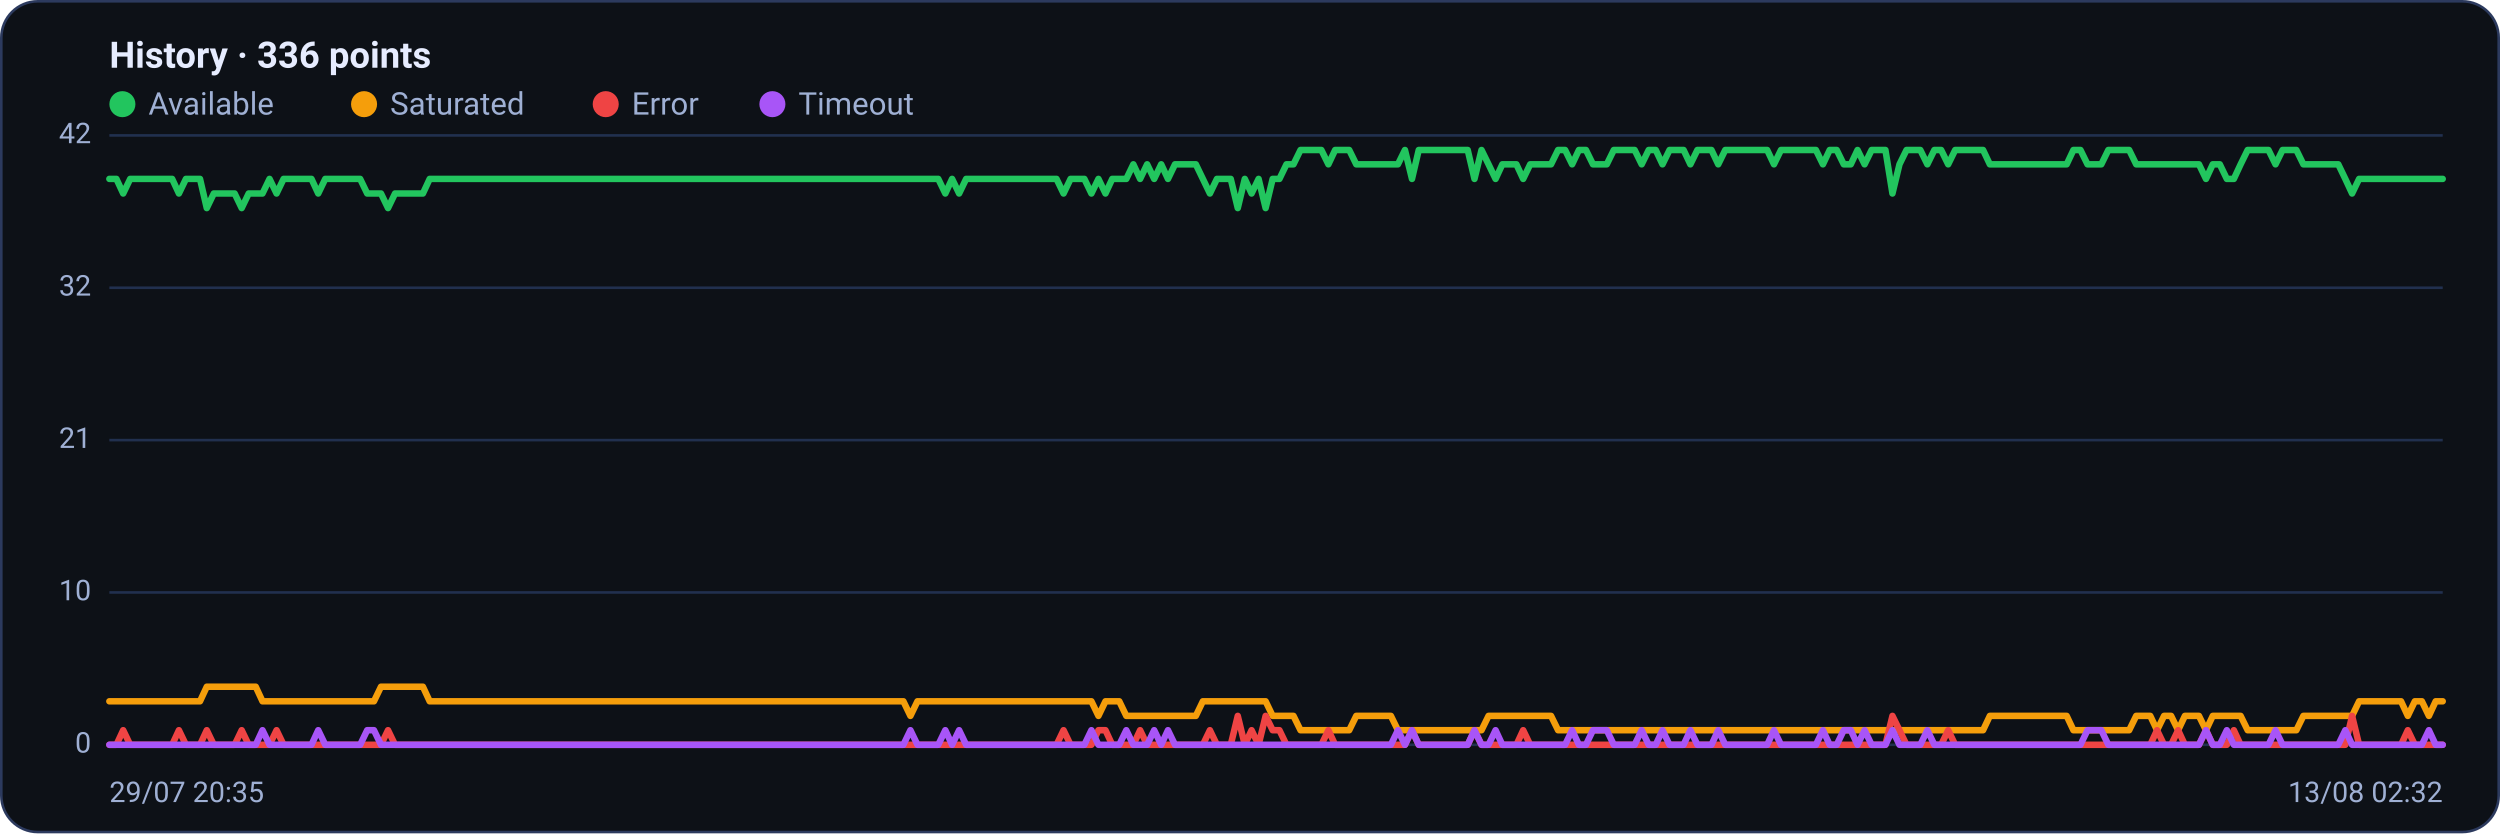
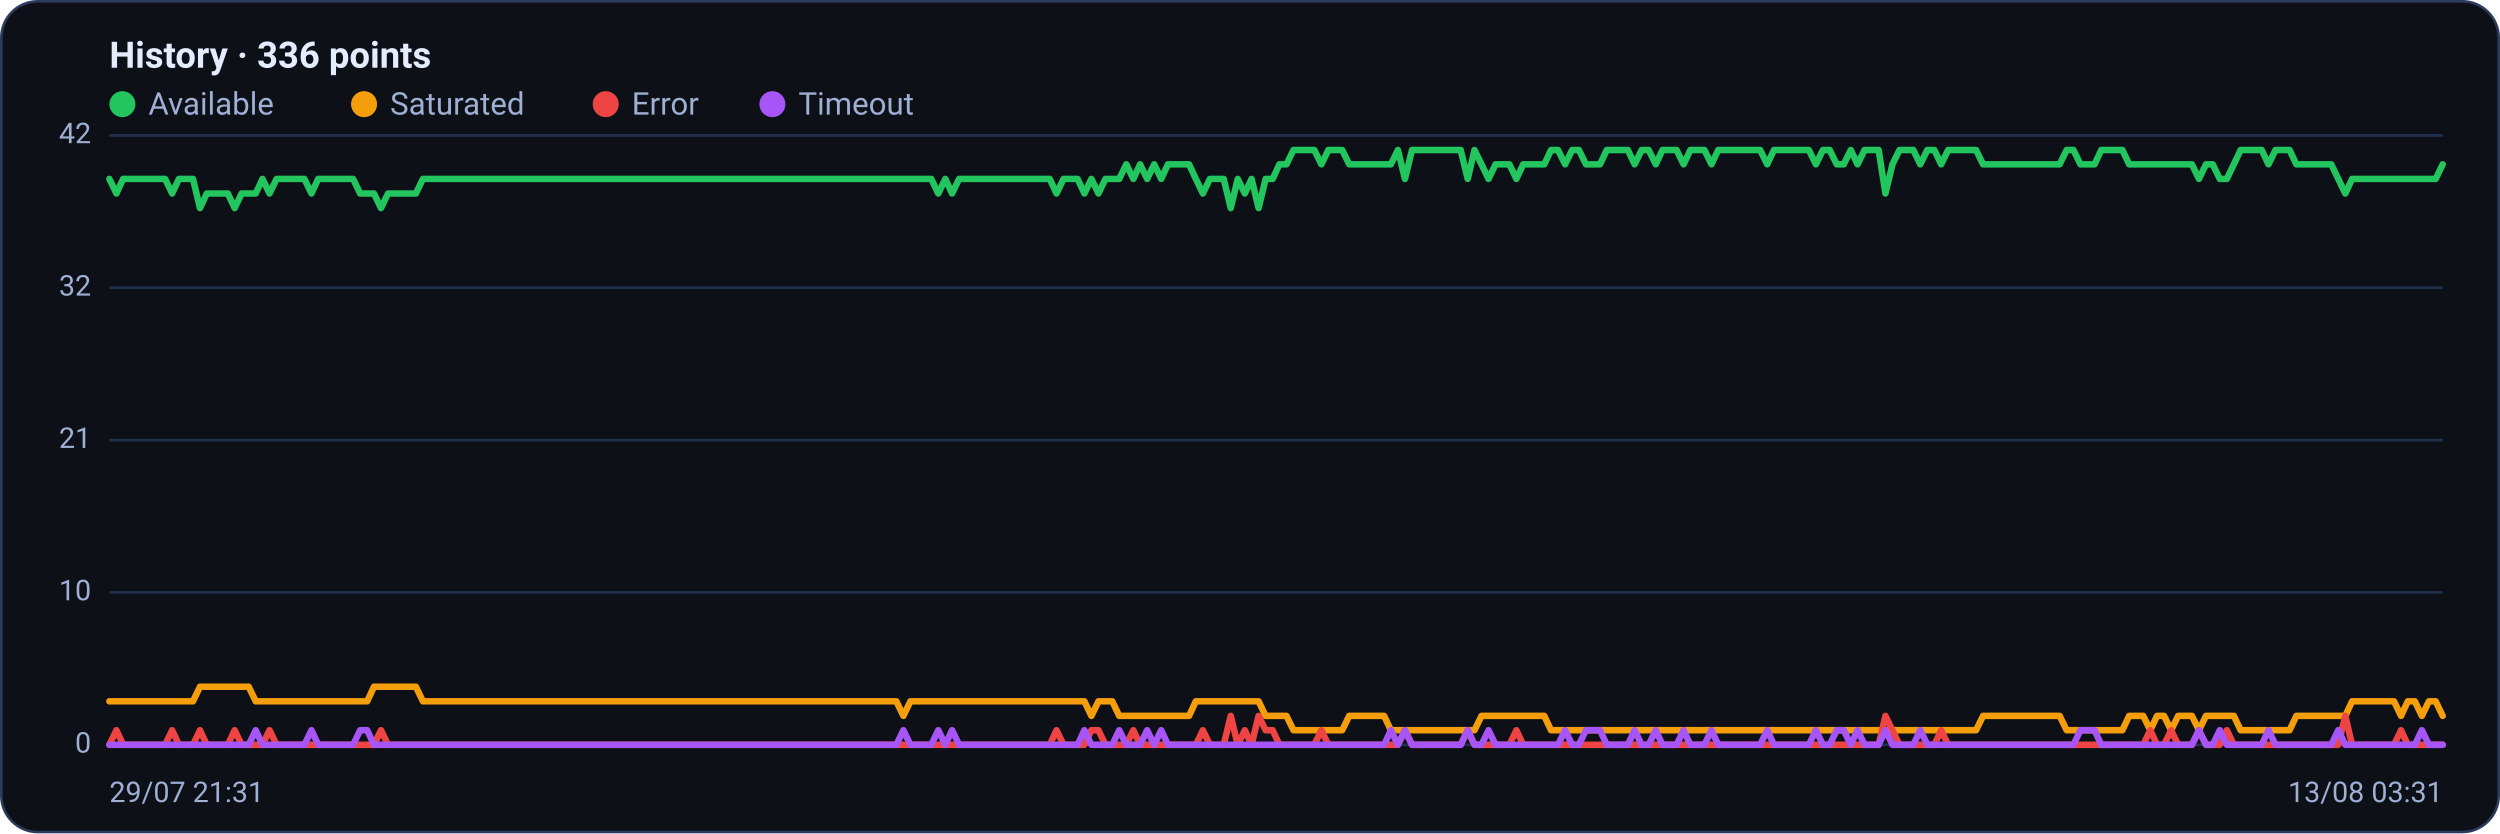
<svg xmlns="http://www.w3.org/2000/svg" viewBox="0 0 960 320" width="960" height="320" font-family="Segoe UI, system-ui, -apple-system, Roboto, Helvetica, Arial, sans-serif" role="img" aria-label="Availability history per region">
  <rect x="0.5" y="0.5" width="959" height="319" rx="14" fill="#0d1117" stroke="#2c3a5e" />
  <text x="42" y="26" font-size="14" font-weight="600" fill="#e6ecff">History · 336 points</text>
  <circle cx="47" cy="40" r="5" fill="#22c55e" />
  <text x="57" y="44" font-size="12" fill="#9fb0d4">Available</text>
  <circle cx="139.8" cy="40" r="5" fill="#f59e0b" />
  <text x="149.8" y="44" font-size="12" fill="#9fb0d4">Saturated</text>
  <circle cx="232.6" cy="40" r="5" fill="#ef4444" />
  <text x="242.6" y="44" font-size="12" fill="#9fb0d4">Error</text>
  <circle cx="296.6" cy="40" r="5" fill="#a855f7" />
  <text x="306.6" y="44" font-size="12" fill="#9fb0d4">Timeout</text>
  <line x1="42" y1="286.0" x2="938" y2="286.0" stroke="#21304f" stroke-width="1" />
  <text x="35" y="289.0" text-anchor="end" font-size="11" fill="#9fb0d4">0</text>
  <line x1="42" y1="227.5" x2="938" y2="227.5" stroke="#21304f" stroke-width="1" />
  <text x="35" y="230.5" text-anchor="end" font-size="11" fill="#9fb0d4">10</text>
  <line x1="42" y1="169.0" x2="938" y2="169.0" stroke="#21304f" stroke-width="1" />
  <text x="35" y="172.0" text-anchor="end" font-size="11" fill="#9fb0d4">21</text>
  <line x1="42" y1="110.5" x2="938" y2="110.5" stroke="#21304f" stroke-width="1" />
  <text x="35" y="113.5" text-anchor="end" font-size="11" fill="#9fb0d4">32</text>
  <line x1="42" y1="52.0" x2="938" y2="52.0" stroke="#21304f" stroke-width="1" />
  <text x="35" y="55.0" text-anchor="end" font-size="11" fill="#9fb0d4">42</text>
-   <polyline fill="none" stroke="#22c55e" stroke-width="2.5" stroke-linejoin="round" stroke-linecap="round" points="42.0,68.7 44.7,68.7 47.3,74.3 50.0,68.7 52.7,68.7 55.4,68.7 58.0,68.7 60.7,68.7 63.4,68.7 66.1,68.7 68.7,74.3 71.4,68.7 74.1,68.7 76.8,68.7 79.4,79.9 82.1,74.3 84.8,74.3 87.5,74.3 90.1,74.3 92.8,79.9 95.5,74.3 98.2,74.3 100.8,74.3 103.5,68.7 106.2,74.3 108.9,68.7 111.5,68.7 114.2,68.7 116.9,68.7 119.6,68.7 122.2,74.3 124.9,68.7 127.6,68.7 130.3,68.7 132.9,68.7 135.6,68.7 138.3,68.7 141.0,74.3 143.6,74.3 146.3,74.3 149.0,79.9 151.7,74.3 154.3,74.3 157.0,74.3 159.7,74.3 162.4,74.3 165.0,68.7 167.7,68.7 170.4,68.7 173.1,68.7 175.7,68.7 178.4,68.7 181.1,68.7 183.8,68.7 186.4,68.7 189.1,68.7 191.8,68.7 194.5,68.7 197.1,68.7 199.8,68.7 202.5,68.7 205.2,68.7 207.8,68.7 210.5,68.7 213.2,68.7 215.9,68.7 218.5,68.7 221.2,68.7 223.9,68.7 226.5,68.7 229.2,68.7 231.9,68.7 234.6,68.7 237.2,68.7 239.9,68.7 242.6,68.7 245.3,68.7 247.9,68.7 250.6,68.7 253.3,68.7 256.0,68.7 258.6,68.7 261.3,68.7 264.0,68.7 266.7,68.7 269.3,68.7 272.0,68.7 274.7,68.7 277.4,68.7 280.0,68.7 282.7,68.7 285.4,68.7 288.1,68.7 290.7,68.7 293.4,68.7 296.1,68.7 298.8,68.7 301.4,68.7 304.1,68.7 306.8,68.7 309.5,68.7 312.1,68.7 314.8,68.7 317.5,68.7 320.2,68.7 322.8,68.7 325.5,68.7 328.2,68.7 330.9,68.7 333.5,68.7 336.2,68.7 338.9,68.7 341.6,68.7 344.2,68.7 346.9,68.7 349.6,68.7 352.3,68.7 354.9,68.7 357.6,68.7 360.3,68.7 363.0,74.3 365.6,68.7 368.3,74.3 371.0,68.7 373.7,68.7 376.3,68.7 379.0,68.7 381.7,68.7 384.4,68.7 387.0,68.7 389.7,68.7 392.4,68.7 395.1,68.7 397.7,68.7 400.4,68.7 403.1,68.7 405.7,68.7 408.4,74.3 411.1,68.7 413.8,68.7 416.4,68.7 419.1,74.3 421.8,68.7 424.5,74.3 427.1,68.7 429.8,68.7 432.5,68.7 435.2,63.1 437.8,68.7 440.5,63.1 443.2,68.7 445.9,63.1 448.5,68.7 451.2,63.1 453.9,63.1 456.6,63.1 459.2,63.1 461.9,68.7 464.6,74.3 467.3,68.7 469.9,68.7 472.6,68.7 475.3,79.9 478.0,68.7 480.6,74.3 483.3,68.7 486.0,79.9 488.7,68.7 491.3,68.7 494.0,63.1 496.7,63.1 499.4,57.6 502.0,57.6 504.7,57.6 507.4,57.6 510.1,63.1 512.7,57.6 515.4,57.6 518.1,57.6 520.8,63.1 523.4,63.1 526.1,63.1 528.8,63.1 531.5,63.1 534.1,63.1 536.8,63.1 539.5,57.6 542.2,68.7 544.8,57.6 547.5,57.6 550.2,57.6 552.9,57.6 555.5,57.6 558.2,57.6 560.9,57.6 563.6,57.6 566.2,68.7 568.9,57.6 571.6,63.1 574.3,68.7 576.9,63.1 579.6,63.1 582.3,63.1 584.9,68.7 587.6,63.1 590.3,63.1 593.0,63.1 595.6,63.1 598.3,57.6 601.0,57.6 603.7,63.1 606.3,57.6 609.0,57.6 611.7,63.1 614.4,63.1 617.0,63.1 619.7,57.6 622.4,57.6 625.1,57.6 627.7,57.6 630.4,63.1 633.1,57.6 635.8,57.6 638.4,63.1 641.1,57.6 643.8,57.6 646.5,57.6 649.1,63.1 651.8,57.6 654.5,57.6 657.2,57.6 659.8,63.1 662.5,57.6 665.2,57.6 667.9,57.6 670.5,57.6 673.2,57.6 675.9,57.6 678.6,57.6 681.2,63.1 683.9,57.6 686.6,57.6 689.3,57.6 691.9,57.6 694.6,57.6 697.3,57.6 700.0,63.1 702.6,57.6 705.3,57.6 708.0,63.1 710.7,63.1 713.3,57.6 716.0,63.1 718.7,57.6 721.4,57.6 724.0,57.6 726.7,74.3 729.4,63.1 732.1,57.6 734.7,57.6 737.4,57.6 740.1,63.1 742.8,57.6 745.4,57.6 748.1,63.1 750.8,57.6 753.5,57.6 756.1,57.6 758.8,57.6 761.5,57.6 764.1,63.1 766.8,63.1 769.5,63.1 772.2,63.1 774.8,63.1 777.5,63.1 780.2,63.1 782.9,63.1 785.5,63.1 788.2,63.1 790.9,63.1 793.6,63.1 796.2,57.6 798.9,57.6 801.6,63.1 804.3,63.1 806.9,63.1 809.6,57.6 812.3,57.6 815.0,57.6 817.6,57.6 820.3,63.1 823.0,63.1 825.7,63.1 828.3,63.1 831.0,63.1 833.7,63.1 836.4,63.1 839.0,63.1 841.7,63.1 844.4,63.1 847.1,68.7 849.7,63.1 852.4,63.1 855.1,68.7 857.8,68.7 860.4,63.1 863.1,57.6 865.8,57.6 868.5,57.6 871.1,57.6 873.8,63.1 876.5,57.6 879.2,57.6 881.8,57.6 884.5,63.1 887.2,63.1 889.9,63.1 892.5,63.1 895.2,63.1 897.9,63.1 900.6,68.7 903.2,74.3 905.9,68.7 908.6,68.7 911.3,68.7 913.9,68.7 916.6,68.7 919.3,68.7 922.0,68.7 924.6,68.7 927.3,68.7 930.0,68.7 932.7,68.7 935.3,68.7 938.0,68.7" />
-   <polyline fill="none" stroke="#f59e0b" stroke-width="2.5" stroke-linejoin="round" stroke-linecap="round" points="42.0,269.3 44.7,269.3 47.3,269.3 50.0,269.3 52.7,269.3 55.4,269.3 58.0,269.3 60.7,269.3 63.4,269.3 66.1,269.3 68.7,269.3 71.4,269.3 74.1,269.3 76.8,269.3 79.4,263.7 82.1,263.7 84.8,263.7 87.5,263.7 90.1,263.7 92.8,263.7 95.5,263.7 98.2,263.7 100.8,269.3 103.5,269.3 106.2,269.3 108.9,269.3 111.5,269.3 114.2,269.3 116.9,269.3 119.6,269.3 122.2,269.3 124.9,269.3 127.6,269.3 130.3,269.3 132.9,269.3 135.6,269.3 138.3,269.3 141.0,269.3 143.6,269.3 146.3,263.7 149.0,263.7 151.7,263.7 154.3,263.7 157.0,263.7 159.7,263.7 162.4,263.7 165.0,269.3 167.7,269.3 170.4,269.3 173.1,269.3 175.7,269.3 178.4,269.3 181.1,269.3 183.8,269.3 186.4,269.3 189.1,269.3 191.8,269.3 194.5,269.3 197.1,269.3 199.8,269.3 202.5,269.3 205.2,269.3 207.8,269.3 210.5,269.3 213.2,269.3 215.9,269.3 218.5,269.3 221.2,269.3 223.9,269.3 226.5,269.3 229.2,269.3 231.9,269.3 234.6,269.3 237.2,269.3 239.9,269.3 242.6,269.3 245.3,269.3 247.9,269.3 250.6,269.3 253.3,269.3 256.0,269.3 258.6,269.3 261.3,269.3 264.0,269.3 266.7,269.3 269.3,269.3 272.0,269.3 274.7,269.3 277.4,269.3 280.0,269.3 282.7,269.3 285.4,269.3 288.1,269.3 290.7,269.3 293.4,269.3 296.1,269.3 298.8,269.3 301.4,269.3 304.1,269.3 306.8,269.3 309.5,269.3 312.1,269.3 314.8,269.3 317.5,269.3 320.2,269.3 322.8,269.3 325.5,269.3 328.2,269.3 330.9,269.3 333.5,269.3 336.2,269.3 338.9,269.3 341.6,269.3 344.2,269.3 346.9,269.3 349.6,274.9 352.3,269.3 354.9,269.3 357.6,269.3 360.3,269.3 363.0,269.3 365.6,269.3 368.3,269.3 371.0,269.3 373.7,269.3 376.3,269.3 379.0,269.3 381.7,269.3 384.4,269.3 387.0,269.3 389.7,269.3 392.4,269.3 395.1,269.3 397.7,269.3 400.4,269.3 403.1,269.3 405.7,269.3 408.4,269.3 411.1,269.3 413.8,269.3 416.4,269.3 419.1,269.3 421.8,274.9 424.5,269.3 427.1,269.3 429.8,269.3 432.5,274.9 435.2,274.9 437.8,274.9 440.5,274.9 443.2,274.9 445.9,274.9 448.5,274.9 451.2,274.9 453.9,274.9 456.6,274.9 459.2,274.9 461.9,269.3 464.6,269.3 467.3,269.3 469.9,269.3 472.6,269.3 475.3,269.3 478.0,269.3 480.6,269.3 483.3,269.3 486.0,269.3 488.7,274.9 491.3,274.9 494.0,274.9 496.7,274.9 499.4,280.4 502.0,280.4 504.7,280.4 507.4,280.4 510.1,280.4 512.7,280.4 515.4,280.4 518.1,280.4 520.8,274.9 523.4,274.9 526.1,274.9 528.8,274.9 531.5,274.9 534.1,274.9 536.8,280.4 539.5,280.4 542.2,280.4 544.8,280.4 547.5,280.4 550.2,280.4 552.9,280.4 555.5,280.4 558.2,280.4 560.9,280.4 563.6,280.4 566.2,280.4 568.9,280.4 571.6,274.9 574.3,274.9 576.9,274.9 579.6,274.9 582.3,274.9 584.9,274.9 587.6,274.9 590.3,274.9 593.0,274.9 595.6,274.9 598.3,280.4 601.0,280.4 603.7,280.4 606.3,280.4 609.0,280.4 611.7,280.4 614.4,280.4 617.0,280.4 619.7,280.4 622.4,280.4 625.1,280.4 627.7,280.4 630.4,280.4 633.1,280.4 635.8,280.4 638.4,280.4 641.1,280.4 643.8,280.4 646.5,280.4 649.1,280.4 651.8,280.4 654.5,280.4 657.2,280.4 659.8,280.4 662.5,280.4 665.2,280.4 667.9,280.4 670.5,280.4 673.2,280.4 675.9,280.4 678.6,280.4 681.2,280.4 683.9,280.4 686.6,280.4 689.3,280.4 691.9,280.4 694.6,280.4 697.3,280.4 700.0,280.4 702.6,280.4 705.3,280.4 708.0,280.4 710.7,280.4 713.3,280.4 716.0,280.4 718.7,280.4 721.4,280.4 724.0,280.4 726.7,280.4 729.4,280.4 732.1,280.4 734.7,280.4 737.4,280.4 740.1,280.4 742.8,280.4 745.4,280.4 748.1,280.4 750.8,280.4 753.5,280.4 756.1,280.4 758.8,280.4 761.5,280.4 764.1,274.9 766.8,274.9 769.5,274.9 772.2,274.9 774.8,274.9 777.5,274.9 780.2,274.9 782.9,274.9 785.5,274.9 788.2,274.9 790.9,274.9 793.6,274.9 796.2,280.4 798.9,280.4 801.6,280.4 804.3,280.4 806.9,280.4 809.6,280.4 812.3,280.4 815.0,280.4 817.6,280.4 820.3,274.9 823.0,274.9 825.7,274.9 828.3,280.4 831.0,274.9 833.7,274.9 836.4,280.4 839.0,274.9 841.7,274.9 844.4,274.9 847.1,280.4 849.7,274.9 852.4,274.9 855.1,274.9 857.8,274.9 860.4,274.9 863.1,280.4 865.8,280.4 868.5,280.4 871.1,280.4 873.8,280.4 876.5,280.4 879.2,280.4 881.8,280.4 884.5,274.9 887.2,274.9 889.9,274.9 892.5,274.9 895.2,274.9 897.9,274.9 900.6,274.9 903.2,274.9 905.9,269.3 908.6,269.3 911.3,269.3 913.9,269.3 916.6,269.3 919.3,269.3 922.0,269.3 924.6,274.9 927.3,269.3 930.0,269.3 932.7,274.9 935.3,269.3 938.0,269.3" />
-   <polyline fill="none" stroke="#ef4444" stroke-width="2.5" stroke-linejoin="round" stroke-linecap="round" points="42.0,286.0 44.7,286.0 47.3,280.4 50.0,286.0 52.7,286.0 55.4,286.0 58.0,286.0 60.7,286.0 63.4,286.0 66.1,286.0 68.7,280.4 71.4,286.0 74.1,286.0 76.8,286.0 79.4,280.4 82.1,286.0 84.8,286.0 87.5,286.0 90.1,286.0 92.8,280.4 95.5,286.0 98.2,286.0 100.8,286.0 103.5,286.0 106.2,280.4 108.9,286.0 111.5,286.0 114.2,286.0 116.9,286.0 119.6,286.0 122.2,286.0 124.9,286.0 127.6,286.0 130.3,286.0 132.9,286.0 135.6,286.0 138.3,286.0 141.0,286.0 143.6,286.0 146.3,286.0 149.0,280.4 151.7,286.0 154.3,286.0 157.0,286.0 159.7,286.0 162.4,286.0 165.0,286.0 167.7,286.0 170.4,286.0 173.1,286.0 175.7,286.0 178.4,286.0 181.1,286.0 183.8,286.0 186.4,286.0 189.1,286.0 191.8,286.0 194.5,286.0 197.1,286.0 199.8,286.0 202.5,286.0 205.2,286.0 207.8,286.0 210.5,286.0 213.2,286.0 215.9,286.0 218.5,286.0 221.2,286.0 223.9,286.0 226.5,286.0 229.2,286.0 231.9,286.0 234.6,286.0 237.2,286.0 239.9,286.0 242.6,286.0 245.3,286.0 247.9,286.0 250.6,286.0 253.3,286.0 256.0,286.0 258.6,286.0 261.3,286.0 264.0,286.0 266.7,286.0 269.3,286.0 272.0,286.0 274.7,286.0 277.4,286.0 280.0,286.0 282.7,286.0 285.4,286.0 288.1,286.0 290.7,286.0 293.4,286.0 296.1,286.0 298.8,286.0 301.4,286.0 304.1,286.0 306.8,286.0 309.5,286.0 312.1,286.0 314.8,286.0 317.5,286.0 320.2,286.0 322.8,286.0 325.5,286.0 328.2,286.0 330.9,286.0 333.5,286.0 336.2,286.0 338.9,286.0 341.6,286.0 344.2,286.0 346.9,286.0 349.6,286.0 352.3,286.0 354.9,286.0 357.6,286.0 360.3,286.0 363.0,286.0 365.6,286.0 368.3,286.0 371.0,286.0 373.7,286.0 376.3,286.0 379.0,286.0 381.7,286.0 384.4,286.0 387.0,286.0 389.7,286.0 392.4,286.0 395.1,286.0 397.7,286.0 400.4,286.0 403.1,286.0 405.7,286.0 408.4,280.4 411.1,286.0 413.8,286.0 416.4,286.0 419.1,286.0 421.8,280.4 424.5,280.4 427.1,286.0 429.8,286.0 432.5,286.0 435.2,286.0 437.8,280.4 440.5,286.0 443.2,286.0 445.9,286.0 448.5,286.0 451.2,286.0 453.9,286.0 456.6,286.0 459.2,286.0 461.9,286.0 464.6,280.4 467.3,286.0 469.9,286.0 472.6,286.0 475.3,274.9 478.0,286.0 480.6,280.4 483.3,286.0 486.0,274.9 488.7,280.4 491.3,280.4 494.0,286.0 496.7,286.0 499.4,286.0 502.0,286.0 504.7,286.0 507.4,286.0 510.1,280.4 512.7,286.0 515.4,286.0 518.1,286.0 520.8,286.0 523.4,286.0 526.1,286.0 528.8,286.0 531.5,286.0 534.1,286.0 536.8,286.0 539.5,286.0 542.2,280.4 544.8,286.0 547.5,286.0 550.2,286.0 552.9,286.0 555.5,286.0 558.2,286.0 560.9,286.0 563.6,286.0 566.2,280.4 568.9,286.0 571.6,286.0 574.3,286.0 576.9,286.0 579.6,286.0 582.3,286.0 584.9,280.4 587.6,286.0 590.3,286.0 593.0,286.0 595.6,286.0 598.3,286.0 601.0,286.0 603.7,286.0 606.3,286.0 609.0,286.0 611.7,286.0 614.4,286.0 617.0,286.0 619.7,286.0 622.4,286.0 625.1,286.0 627.7,286.0 630.4,286.0 633.1,286.0 635.8,286.0 638.4,286.0 641.1,286.0 643.8,286.0 646.5,286.0 649.1,286.0 651.8,286.0 654.5,286.0 657.2,286.0 659.8,286.0 662.5,286.0 665.2,286.0 667.9,286.0 670.5,286.0 673.2,286.0 675.9,286.0 678.6,286.0 681.2,286.0 683.9,286.0 686.6,286.0 689.3,286.0 691.9,286.0 694.6,286.0 697.3,286.0 700.0,286.0 702.6,286.0 705.3,286.0 708.0,286.0 710.7,286.0 713.3,286.0 716.0,286.0 718.7,286.0 721.4,286.0 724.0,286.0 726.7,274.9 729.4,280.4 732.1,286.0 734.7,286.0 737.4,286.0 740.1,286.0 742.8,286.0 745.4,286.0 748.1,280.4 750.8,286.0 753.5,286.0 756.1,286.0 758.8,286.0 761.5,286.0 764.1,286.0 766.8,286.0 769.5,286.0 772.2,286.0 774.8,286.0 777.5,286.0 780.2,286.0 782.9,286.0 785.5,286.0 788.2,286.0 790.9,286.0 793.6,286.0 796.2,286.0 798.9,286.0 801.6,286.0 804.3,286.0 806.9,286.0 809.6,286.0 812.3,286.0 815.0,286.0 817.6,286.0 820.3,286.0 823.0,286.0 825.7,286.0 828.3,280.4 831.0,286.0 833.7,286.0 836.4,280.4 839.0,286.0 841.7,286.0 844.4,286.0 847.1,280.4 849.7,286.0 852.4,286.0 855.1,286.0 857.8,280.4 860.4,286.0 863.1,286.0 865.8,286.0 868.5,286.0 871.1,286.0 873.8,286.0 876.5,286.0 879.2,286.0 881.8,286.0 884.5,286.0 887.2,286.0 889.9,286.0 892.5,286.0 895.2,286.0 897.9,286.0 900.6,286.0 903.2,274.9 905.9,286.0 908.6,286.0 911.3,286.0 913.9,286.0 916.6,286.0 919.3,286.0 922.0,286.0 924.6,280.4 927.3,286.0 930.0,286.0 932.7,286.0 935.3,286.0 938.0,286.0" />
-   <polyline fill="none" stroke="#a855f7" stroke-width="2.5" stroke-linejoin="round" stroke-linecap="round" points="42.0,286.0 44.7,286.0 47.3,286.0 50.0,286.0 52.7,286.0 55.4,286.0 58.0,286.0 60.7,286.0 63.4,286.0 66.1,286.0 68.7,286.0 71.4,286.0 74.1,286.0 76.8,286.0 79.4,286.0 82.1,286.0 84.8,286.0 87.5,286.0 90.1,286.0 92.8,286.0 95.5,286.0 98.2,286.0 100.8,280.4 103.5,286.0 106.2,286.0 108.9,286.0 111.5,286.0 114.2,286.0 116.9,286.0 119.6,286.0 122.2,280.4 124.9,286.0 127.6,286.0 130.3,286.0 132.9,286.0 135.6,286.0 138.3,286.0 141.0,280.4 143.6,280.4 146.3,286.0 149.0,286.0 151.7,286.0 154.3,286.0 157.0,286.0 159.7,286.0 162.4,286.0 165.0,286.0 167.7,286.0 170.4,286.0 173.1,286.0 175.7,286.0 178.4,286.0 181.1,286.0 183.8,286.0 186.4,286.0 189.1,286.0 191.8,286.0 194.5,286.0 197.1,286.0 199.8,286.0 202.5,286.0 205.2,286.0 207.8,286.0 210.5,286.0 213.2,286.0 215.9,286.0 218.5,286.0 221.2,286.0 223.9,286.0 226.5,286.0 229.2,286.0 231.9,286.0 234.6,286.0 237.2,286.0 239.9,286.0 242.6,286.0 245.3,286.0 247.9,286.0 250.6,286.0 253.3,286.0 256.0,286.0 258.6,286.0 261.3,286.0 264.0,286.0 266.7,286.0 269.3,286.0 272.0,286.0 274.7,286.0 277.4,286.0 280.0,286.0 282.7,286.0 285.4,286.0 288.1,286.0 290.7,286.0 293.4,286.0 296.1,286.0 298.8,286.0 301.4,286.0 304.1,286.0 306.8,286.0 309.5,286.0 312.1,286.0 314.8,286.0 317.5,286.0 320.2,286.0 322.8,286.0 325.5,286.0 328.2,286.0 330.9,286.0 333.5,286.0 336.2,286.0 338.9,286.0 341.6,286.0 344.2,286.0 346.9,286.0 349.6,280.4 352.3,286.0 354.9,286.0 357.6,286.0 360.3,286.0 363.0,280.4 365.6,286.0 368.3,280.4 371.0,286.0 373.7,286.0 376.3,286.0 379.0,286.0 381.7,286.0 384.4,286.0 387.0,286.0 389.7,286.0 392.4,286.0 395.1,286.0 397.7,286.0 400.4,286.0 403.1,286.0 405.7,286.0 408.4,286.0 411.1,286.0 413.8,286.0 416.4,286.0 419.1,280.4 421.8,286.0 424.5,286.0 427.1,286.0 429.8,286.0 432.5,280.4 435.2,286.0 437.8,286.0 440.5,286.0 443.2,280.4 445.9,286.0 448.5,280.4 451.2,286.0 453.9,286.0 456.6,286.0 459.2,286.0 461.9,286.0 464.6,286.0 467.3,286.0 469.9,286.0 472.6,286.0 475.3,286.0 478.0,286.0 480.6,286.0 483.3,286.0 486.0,286.0 488.7,286.0 491.3,286.0 494.0,286.0 496.7,286.0 499.4,286.0 502.0,286.0 504.7,286.0 507.4,286.0 510.1,286.0 512.7,286.0 515.4,286.0 518.1,286.0 520.8,286.0 523.4,286.0 526.1,286.0 528.8,286.0 531.5,286.0 534.1,286.0 536.8,280.4 539.5,286.0 542.2,280.4 544.8,286.0 547.5,286.0 550.2,286.0 552.9,286.0 555.5,286.0 558.2,286.0 560.9,286.0 563.6,286.0 566.2,280.4 568.9,286.0 571.6,286.0 574.3,280.4 576.9,286.0 579.6,286.0 582.3,286.0 584.9,286.0 587.6,286.0 590.3,286.0 593.0,286.0 595.6,286.0 598.3,286.0 601.0,286.0 603.7,280.4 606.3,286.0 609.0,286.0 611.7,280.4 614.4,280.4 617.0,280.4 619.7,286.0 622.4,286.0 625.1,286.0 627.7,286.0 630.4,280.4 633.1,286.0 635.8,286.0 638.4,280.4 641.1,286.0 643.8,286.0 646.5,286.0 649.1,280.4 651.8,286.0 654.5,286.0 657.2,286.0 659.8,280.4 662.5,286.0 665.2,286.0 667.9,286.0 670.5,286.0 673.2,286.0 675.9,286.0 678.6,286.0 681.2,280.4 683.9,286.0 686.6,286.0 689.3,286.0 691.9,286.0 694.6,286.0 697.3,286.0 700.0,280.4 702.6,286.0 705.3,286.0 708.0,280.4 710.7,280.4 713.3,286.0 716.0,280.4 718.7,286.0 721.4,286.0 724.0,286.0 726.7,280.4 729.4,286.0 732.1,286.0 734.7,286.0 737.4,286.0 740.1,280.4 742.8,286.0 745.4,286.0 748.1,286.0 750.8,286.0 753.5,286.0 756.1,286.0 758.8,286.0 761.5,286.0 764.1,286.0 766.8,286.0 769.5,286.0 772.2,286.0 774.8,286.0 777.5,286.0 780.2,286.0 782.9,286.0 785.5,286.0 788.2,286.0 790.9,286.0 793.6,286.0 796.2,286.0 798.9,286.0 801.6,280.4 804.3,280.4 806.9,280.4 809.6,286.0 812.3,286.0 815.0,286.0 817.6,286.0 820.3,286.0 823.0,286.0 825.7,286.0 828.3,286.0 831.0,286.0 833.7,286.0 836.4,286.0 839.0,286.0 841.7,286.0 844.4,286.0 847.1,280.4 849.7,286.0 852.4,286.0 855.1,280.4 857.8,286.0 860.4,286.0 863.1,286.0 865.8,286.0 868.5,286.0 871.1,286.0 873.8,280.4 876.5,286.0 879.2,286.0 881.8,286.0 884.5,286.0 887.2,286.0 889.9,286.0 892.5,286.0 895.2,286.0 897.9,286.0 900.6,280.4 903.2,286.0 905.9,286.0 908.6,286.0 911.3,286.0 913.9,286.0 916.6,286.0 919.3,286.0 922.0,286.0 924.6,286.0 927.3,286.0 930.0,286.0 932.7,280.4 935.3,286.0 938.0,286.0" />
-   <text x="42" y="308" font-size="11" fill="#9fb0d4">29/07 20:35</text>
-   <text x="938" y="308" text-anchor="end" font-size="11" fill="#9fb0d4">13/08 02:32</text>
+   <polyline fill="none" stroke="#22c55e" stroke-width="2.5" stroke-linejoin="round" stroke-linecap="round" points="42.0,68.7 44.7,74.3 47.3,68.7 50.0,68.7 52.7,68.7 55.4,68.7 58.0,68.7 60.7,68.7 63.4,68.7 66.1,74.3 68.7,68.7 71.4,68.7 74.1,68.7 76.8,79.9 79.4,74.3 82.1,74.3 84.8,74.3 87.5,74.3 90.1,79.9 92.8,74.3 95.5,74.3 98.2,74.3 100.8,68.7 103.5,74.3 106.2,68.7 108.9,68.7 111.5,68.7 114.2,68.7 116.9,68.7 119.6,74.3 122.2,68.7 124.9,68.7 127.6,68.7 130.3,68.7 132.9,68.7 135.6,68.7 138.3,74.3 141.0,74.3 143.6,74.3 146.3,79.9 149.0,74.3 151.7,74.3 154.3,74.3 157.0,74.3 159.7,74.3 162.4,68.7 165.0,68.7 167.7,68.7 170.4,68.7 173.1,68.7 175.7,68.7 178.4,68.7 181.1,68.7 183.8,68.7 186.4,68.7 189.1,68.7 191.8,68.7 194.5,68.7 197.1,68.7 199.8,68.7 202.5,68.7 205.2,68.7 207.8,68.7 210.5,68.7 213.2,68.7 215.9,68.7 218.5,68.7 221.2,68.7 223.9,68.7 226.5,68.7 229.2,68.7 231.9,68.7 234.6,68.7 237.2,68.7 239.9,68.7 242.6,68.7 245.3,68.7 247.9,68.7 250.6,68.7 253.3,68.7 256.0,68.7 258.6,68.7 261.3,68.7 264.0,68.7 266.7,68.7 269.3,68.7 272.0,68.7 274.7,68.7 277.4,68.7 280.0,68.7 282.7,68.7 285.4,68.7 288.1,68.7 290.7,68.7 293.4,68.7 296.1,68.7 298.8,68.7 301.4,68.7 304.1,68.7 306.8,68.7 309.5,68.7 312.1,68.7 314.8,68.7 317.5,68.7 320.2,68.7 322.8,68.7 325.5,68.7 328.2,68.7 330.9,68.7 333.5,68.7 336.2,68.7 338.9,68.7 341.6,68.7 344.2,68.7 346.9,68.7 349.6,68.7 352.3,68.7 354.9,68.7 357.6,68.7 360.3,74.3 363.0,68.7 365.6,74.3 368.3,68.7 371.0,68.7 373.7,68.7 376.3,68.7 379.0,68.7 381.7,68.7 384.4,68.7 387.0,68.7 389.7,68.7 392.4,68.7 395.1,68.7 397.7,68.7 400.4,68.7 403.1,68.7 405.7,74.3 408.4,68.7 411.1,68.7 413.8,68.7 416.4,74.3 419.1,68.7 421.8,74.3 424.5,68.7 427.1,68.7 429.8,68.7 432.5,63.1 435.2,68.7 437.8,63.1 440.5,68.7 443.2,63.1 445.9,68.7 448.5,63.1 451.2,63.1 453.9,63.1 456.6,63.1 459.2,68.7 461.9,74.3 464.6,68.7 467.3,68.7 469.9,68.7 472.6,79.9 475.3,68.7 478.0,74.3 480.6,68.7 483.3,79.9 486.0,68.7 488.7,68.7 491.3,63.1 494.0,63.1 496.7,57.6 499.4,57.6 502.0,57.6 504.7,57.6 507.4,63.1 510.1,57.6 512.7,57.6 515.4,57.6 518.1,63.1 520.8,63.1 523.4,63.1 526.1,63.1 528.8,63.1 531.5,63.1 534.1,63.1 536.8,57.6 539.5,68.7 542.2,57.6 544.8,57.6 547.5,57.6 550.2,57.6 552.9,57.6 555.5,57.6 558.2,57.6 560.9,57.6 563.6,68.7 566.2,57.6 568.9,63.1 571.6,68.7 574.3,63.1 576.9,63.1 579.6,63.1 582.3,68.7 584.9,63.1 587.6,63.1 590.3,63.1 593.0,63.1 595.6,57.6 598.3,57.6 601.0,63.1 603.7,57.6 606.3,57.6 609.0,63.1 611.7,63.1 614.4,63.1 617.0,57.6 619.7,57.6 622.4,57.6 625.1,57.6 627.7,63.1 630.4,57.6 633.1,57.6 635.8,63.1 638.4,57.6 641.1,57.6 643.8,57.6 646.5,63.1 649.1,57.6 651.8,57.6 654.5,57.6 657.2,63.1 659.8,57.6 662.5,57.6 665.2,57.6 667.9,57.6 670.5,57.6 673.2,57.6 675.9,57.6 678.6,63.1 681.2,57.6 683.9,57.6 686.6,57.6 689.3,57.6 691.9,57.6 694.6,57.6 697.3,63.1 700.0,57.6 702.6,57.6 705.3,63.1 708.0,63.1 710.7,57.6 713.3,63.1 716.0,57.6 718.7,57.6 721.4,57.6 724.0,74.3 726.7,63.1 729.4,57.6 732.1,57.6 734.7,57.6 737.4,63.1 740.1,57.6 742.8,57.6 745.4,63.1 748.1,57.6 750.8,57.6 753.5,57.6 756.1,57.6 758.8,57.6 761.5,63.1 764.1,63.1 766.8,63.1 769.5,63.1 772.2,63.1 774.8,63.1 777.5,63.1 780.2,63.1 782.9,63.1 785.5,63.1 788.2,63.1 790.9,63.1 793.6,57.6 796.2,57.6 798.9,63.1 801.6,63.1 804.3,63.1 806.9,57.6 809.6,57.6 812.3,57.6 815.0,57.6 817.6,63.1 820.3,63.1 823.0,63.1 825.7,63.1 828.3,63.1 831.0,63.1 833.7,63.1 836.4,63.1 839.0,63.1 841.7,63.1 844.4,68.7 847.1,63.1 849.7,63.1 852.4,68.7 855.1,68.7 857.8,63.1 860.4,57.6 863.1,57.6 865.8,57.6 868.5,57.6 871.1,63.1 873.8,57.6 876.5,57.6 879.2,57.6 881.8,63.1 884.5,63.1 887.2,63.1 889.9,63.1 892.5,63.1 895.2,63.1 897.9,68.7 900.6,74.3 903.2,68.7 905.9,68.7 908.6,68.7 911.3,68.7 913.9,68.7 916.6,68.7 919.3,68.7 922.0,68.7 924.6,68.7 927.3,68.7 930.0,68.7 932.7,68.7 935.3,68.7 938.0,63.1" />
+   <polyline fill="none" stroke="#f59e0b" stroke-width="2.5" stroke-linejoin="round" stroke-linecap="round" points="42.0,269.3 44.7,269.3 47.3,269.3 50.0,269.3 52.7,269.3 55.4,269.3 58.0,269.3 60.7,269.3 63.4,269.3 66.1,269.3 68.7,269.3 71.4,269.3 74.1,269.3 76.8,263.7 79.4,263.7 82.1,263.7 84.8,263.7 87.5,263.7 90.1,263.7 92.8,263.7 95.5,263.7 98.2,269.3 100.8,269.3 103.5,269.3 106.2,269.3 108.9,269.3 111.5,269.3 114.2,269.3 116.9,269.3 119.6,269.3 122.2,269.3 124.9,269.3 127.6,269.3 130.3,269.3 132.9,269.3 135.6,269.3 138.3,269.3 141.0,269.3 143.6,263.7 146.3,263.7 149.0,263.7 151.7,263.7 154.3,263.7 157.0,263.7 159.7,263.7 162.4,269.3 165.0,269.3 167.7,269.3 170.4,269.3 173.1,269.3 175.7,269.3 178.4,269.3 181.1,269.3 183.8,269.3 186.4,269.3 189.1,269.3 191.8,269.3 194.5,269.3 197.1,269.3 199.8,269.3 202.5,269.3 205.2,269.3 207.8,269.3 210.5,269.3 213.2,269.3 215.9,269.3 218.5,269.3 221.2,269.3 223.9,269.3 226.5,269.3 229.2,269.3 231.9,269.3 234.6,269.3 237.2,269.3 239.9,269.3 242.6,269.3 245.3,269.3 247.9,269.3 250.6,269.3 253.3,269.3 256.0,269.3 258.6,269.3 261.3,269.3 264.0,269.3 266.7,269.3 269.3,269.3 272.0,269.3 274.7,269.3 277.4,269.3 280.0,269.3 282.7,269.3 285.4,269.3 288.1,269.3 290.7,269.3 293.4,269.3 296.1,269.3 298.8,269.3 301.4,269.3 304.1,269.3 306.8,269.3 309.5,269.3 312.1,269.3 314.8,269.3 317.5,269.3 320.2,269.3 322.8,269.3 325.5,269.3 328.2,269.3 330.9,269.3 333.5,269.3 336.2,269.3 338.9,269.3 341.6,269.3 344.2,269.3 346.9,274.9 349.6,269.3 352.3,269.3 354.9,269.3 357.6,269.3 360.3,269.3 363.0,269.3 365.6,269.3 368.3,269.3 371.0,269.3 373.7,269.3 376.3,269.3 379.0,269.3 381.7,269.3 384.4,269.3 387.0,269.3 389.7,269.3 392.4,269.3 395.1,269.3 397.7,269.3 400.4,269.3 403.1,269.3 405.7,269.3 408.4,269.3 411.1,269.3 413.8,269.3 416.4,269.3 419.1,274.9 421.8,269.3 424.5,269.3 427.1,269.3 429.8,274.9 432.5,274.9 435.2,274.9 437.8,274.9 440.5,274.9 443.2,274.9 445.9,274.9 448.5,274.9 451.2,274.9 453.9,274.9 456.6,274.9 459.2,269.3 461.9,269.3 464.6,269.3 467.3,269.3 469.9,269.3 472.6,269.3 475.3,269.3 478.0,269.3 480.6,269.3 483.3,269.3 486.0,274.9 488.7,274.9 491.3,274.9 494.0,274.9 496.7,280.4 499.4,280.4 502.0,280.4 504.7,280.4 507.4,280.4 510.1,280.4 512.7,280.4 515.4,280.4 518.1,274.9 520.8,274.9 523.4,274.9 526.1,274.9 528.8,274.9 531.5,274.9 534.1,280.4 536.8,280.4 539.5,280.4 542.2,280.4 544.8,280.4 547.5,280.4 550.2,280.4 552.9,280.4 555.5,280.4 558.2,280.4 560.9,280.4 563.6,280.4 566.2,280.4 568.9,274.9 571.6,274.9 574.3,274.9 576.9,274.9 579.6,274.9 582.3,274.9 584.9,274.9 587.6,274.9 590.3,274.9 593.0,274.9 595.6,280.4 598.3,280.4 601.0,280.4 603.7,280.4 606.3,280.4 609.0,280.4 611.7,280.4 614.4,280.4 617.0,280.4 619.7,280.4 622.4,280.4 625.1,280.4 627.7,280.4 630.4,280.4 633.1,280.4 635.8,280.4 638.4,280.4 641.1,280.4 643.8,280.4 646.5,280.4 649.1,280.4 651.8,280.4 654.5,280.4 657.2,280.4 659.8,280.4 662.5,280.4 665.2,280.4 667.9,280.4 670.5,280.4 673.2,280.4 675.9,280.4 678.6,280.4 681.2,280.4 683.9,280.4 686.6,280.4 689.3,280.4 691.9,280.4 694.6,280.4 697.3,280.4 700.0,280.4 702.6,280.4 705.3,280.4 708.0,280.4 710.7,280.4 713.3,280.4 716.0,280.4 718.7,280.4 721.4,280.4 724.0,280.4 726.7,280.4 729.4,280.4 732.1,280.4 734.7,280.4 737.4,280.4 740.1,280.4 742.8,280.4 745.4,280.4 748.1,280.4 750.8,280.4 753.5,280.4 756.1,280.4 758.8,280.4 761.5,274.9 764.1,274.9 766.8,274.9 769.5,274.9 772.2,274.9 774.8,274.9 777.5,274.9 780.2,274.9 782.9,274.9 785.5,274.9 788.2,274.9 790.9,274.9 793.6,280.4 796.2,280.4 798.9,280.4 801.6,280.4 804.3,280.4 806.9,280.4 809.6,280.4 812.3,280.4 815.0,280.4 817.6,274.9 820.3,274.9 823.0,274.9 825.7,280.4 828.3,274.9 831.0,274.9 833.7,280.4 836.4,274.9 839.0,274.9 841.7,274.9 844.4,280.4 847.1,274.9 849.7,274.9 852.4,274.9 855.1,274.9 857.8,274.9 860.4,280.4 863.1,280.4 865.8,280.4 868.5,280.4 871.1,280.4 873.8,280.4 876.5,280.4 879.2,280.4 881.8,274.9 884.5,274.9 887.2,274.9 889.9,274.9 892.5,274.9 895.2,274.9 897.9,274.9 900.6,274.9 903.2,269.3 905.9,269.3 908.6,269.3 911.3,269.3 913.9,269.3 916.6,269.3 919.3,269.3 922.0,274.9 924.6,269.3 927.3,269.3 930.0,274.9 932.7,269.3 935.3,269.3 938.0,274.9" />
+   <polyline fill="none" stroke="#ef4444" stroke-width="2.5" stroke-linejoin="round" stroke-linecap="round" points="42.0,286.0 44.7,280.4 47.3,286.0 50.0,286.0 52.7,286.0 55.4,286.0 58.0,286.0 60.7,286.0 63.4,286.0 66.1,280.4 68.7,286.0 71.4,286.0 74.1,286.0 76.8,280.4 79.4,286.0 82.1,286.0 84.8,286.0 87.5,286.0 90.1,280.4 92.8,286.0 95.5,286.0 98.2,286.0 100.8,286.0 103.5,280.4 106.2,286.0 108.9,286.0 111.5,286.0 114.2,286.0 116.9,286.0 119.6,286.0 122.2,286.0 124.9,286.0 127.6,286.0 130.3,286.0 132.9,286.0 135.6,286.0 138.3,286.0 141.0,286.0 143.6,286.0 146.3,280.4 149.0,286.0 151.7,286.0 154.3,286.0 157.0,286.0 159.7,286.0 162.4,286.0 165.0,286.0 167.7,286.0 170.4,286.0 173.1,286.0 175.7,286.0 178.4,286.0 181.1,286.0 183.8,286.0 186.4,286.0 189.1,286.0 191.8,286.0 194.5,286.0 197.1,286.0 199.8,286.0 202.5,286.0 205.2,286.0 207.8,286.0 210.5,286.0 213.2,286.0 215.9,286.0 218.5,286.0 221.2,286.0 223.9,286.0 226.5,286.0 229.2,286.0 231.9,286.0 234.6,286.0 237.2,286.0 239.9,286.0 242.6,286.0 245.3,286.0 247.9,286.0 250.6,286.0 253.3,286.0 256.0,286.0 258.6,286.0 261.3,286.0 264.0,286.0 266.7,286.0 269.3,286.0 272.0,286.0 274.7,286.0 277.4,286.0 280.0,286.0 282.7,286.0 285.4,286.0 288.1,286.0 290.7,286.0 293.4,286.0 296.1,286.0 298.8,286.0 301.4,286.0 304.1,286.0 306.8,286.0 309.5,286.0 312.1,286.0 314.8,286.0 317.5,286.0 320.2,286.0 322.8,286.0 325.5,286.0 328.2,286.0 330.9,286.0 333.5,286.0 336.2,286.0 338.9,286.0 341.6,286.0 344.2,286.0 346.9,286.0 349.6,286.0 352.3,286.0 354.9,286.0 357.6,286.0 360.3,286.0 363.0,286.0 365.6,286.0 368.3,286.0 371.0,286.0 373.7,286.0 376.3,286.0 379.0,286.0 381.7,286.0 384.4,286.0 387.0,286.0 389.7,286.0 392.4,286.0 395.1,286.0 397.7,286.0 400.4,286.0 403.1,286.0 405.7,280.4 408.4,286.0 411.1,286.0 413.8,286.0 416.4,286.0 419.1,280.4 421.8,280.4 424.5,286.0 427.1,286.0 429.8,286.0 432.5,286.0 435.2,280.4 437.8,286.0 440.5,286.0 443.2,286.0 445.9,286.0 448.5,286.0 451.2,286.0 453.9,286.0 456.6,286.0 459.2,286.0 461.9,280.4 464.6,286.0 467.3,286.0 469.9,286.0 472.6,274.9 475.3,286.0 478.0,280.4 480.6,286.0 483.3,274.9 486.0,280.4 488.7,280.4 491.3,286.0 494.0,286.0 496.7,286.0 499.4,286.0 502.0,286.0 504.7,286.0 507.4,280.4 510.1,286.0 512.7,286.0 515.4,286.0 518.1,286.0 520.8,286.0 523.4,286.0 526.1,286.0 528.8,286.0 531.5,286.0 534.1,286.0 536.8,286.0 539.5,280.4 542.2,286.0 544.8,286.0 547.5,286.0 550.2,286.0 552.9,286.0 555.5,286.0 558.2,286.0 560.9,286.0 563.6,280.4 566.2,286.0 568.9,286.0 571.6,286.0 574.3,286.0 576.9,286.0 579.6,286.0 582.3,280.4 584.9,286.0 587.6,286.0 590.3,286.0 593.0,286.0 595.6,286.0 598.3,286.0 601.0,286.0 603.7,286.0 606.3,286.0 609.0,286.0 611.7,286.0 614.4,286.0 617.0,286.0 619.7,286.0 622.4,286.0 625.1,286.0 627.7,286.0 630.4,286.0 633.1,286.0 635.8,286.0 638.4,286.0 641.1,286.0 643.8,286.0 646.5,286.0 649.1,286.0 651.8,286.0 654.5,286.0 657.2,286.0 659.8,286.0 662.5,286.0 665.2,286.0 667.9,286.0 670.5,286.0 673.2,286.0 675.9,286.0 678.6,286.0 681.2,286.0 683.9,286.0 686.6,286.0 689.3,286.0 691.9,286.0 694.6,286.0 697.3,286.0 700.0,286.0 702.6,286.0 705.3,286.0 708.0,286.0 710.7,286.0 713.3,286.0 716.0,286.0 718.7,286.0 721.4,286.0 724.0,274.9 726.7,280.4 729.4,286.0 732.1,286.0 734.7,286.0 737.4,286.0 740.1,286.0 742.8,286.0 745.4,280.4 748.1,286.0 750.8,286.0 753.5,286.0 756.1,286.0 758.8,286.0 761.5,286.0 764.1,286.0 766.8,286.0 769.5,286.0 772.2,286.0 774.8,286.0 777.5,286.0 780.2,286.0 782.9,286.0 785.5,286.0 788.2,286.0 790.9,286.0 793.6,286.0 796.2,286.0 798.9,286.0 801.6,286.0 804.3,286.0 806.9,286.0 809.6,286.0 812.3,286.0 815.0,286.0 817.6,286.0 820.3,286.0 823.0,286.0 825.7,280.4 828.3,286.0 831.0,286.0 833.7,280.4 836.4,286.0 839.0,286.0 841.7,286.0 844.4,280.4 847.1,286.0 849.7,286.0 852.4,286.0 855.1,280.4 857.8,286.0 860.4,286.0 863.1,286.0 865.8,286.0 868.5,286.0 871.1,286.0 873.8,286.0 876.5,286.0 879.2,286.0 881.8,286.0 884.5,286.0 887.2,286.0 889.9,286.0 892.5,286.0 895.2,286.0 897.9,286.0 900.6,274.9 903.2,286.0 905.9,286.0 908.6,286.0 911.3,286.0 913.9,286.0 916.6,286.0 919.3,286.0 922.0,280.4 924.6,286.0 927.3,286.0 930.0,286.0 932.7,286.0 935.3,286.0 938.0,286.0" />
+   <polyline fill="none" stroke="#a855f7" stroke-width="2.5" stroke-linejoin="round" stroke-linecap="round" points="42.0,286.0 44.7,286.0 47.3,286.0 50.0,286.0 52.7,286.0 55.4,286.0 58.0,286.0 60.7,286.0 63.4,286.0 66.1,286.0 68.7,286.0 71.4,286.0 74.1,286.0 76.8,286.0 79.4,286.0 82.1,286.0 84.8,286.0 87.5,286.0 90.1,286.0 92.8,286.0 95.5,286.0 98.2,280.4 100.8,286.0 103.5,286.0 106.2,286.0 108.9,286.0 111.5,286.0 114.2,286.0 116.9,286.0 119.6,280.4 122.2,286.0 124.9,286.0 127.6,286.0 130.3,286.0 132.9,286.0 135.6,286.0 138.3,280.4 141.0,280.4 143.6,286.0 146.3,286.0 149.0,286.0 151.7,286.0 154.3,286.0 157.0,286.0 159.7,286.0 162.4,286.0 165.0,286.0 167.7,286.0 170.4,286.0 173.1,286.0 175.7,286.0 178.4,286.0 181.1,286.0 183.8,286.0 186.4,286.0 189.1,286.0 191.8,286.0 194.5,286.0 197.1,286.0 199.8,286.0 202.5,286.0 205.2,286.0 207.8,286.0 210.5,286.0 213.2,286.0 215.9,286.0 218.5,286.0 221.2,286.0 223.9,286.0 226.5,286.0 229.2,286.0 231.9,286.0 234.6,286.0 237.2,286.0 239.9,286.0 242.6,286.0 245.3,286.0 247.9,286.0 250.6,286.0 253.3,286.0 256.0,286.0 258.6,286.0 261.3,286.0 264.0,286.0 266.7,286.0 269.3,286.0 272.0,286.0 274.7,286.0 277.4,286.0 280.0,286.0 282.7,286.0 285.4,286.0 288.1,286.0 290.7,286.0 293.4,286.0 296.1,286.0 298.8,286.0 301.4,286.0 304.1,286.0 306.8,286.0 309.5,286.0 312.1,286.0 314.8,286.0 317.5,286.0 320.2,286.0 322.8,286.0 325.5,286.0 328.2,286.0 330.9,286.0 333.5,286.0 336.2,286.0 338.9,286.0 341.6,286.0 344.2,286.0 346.9,280.4 349.6,286.0 352.3,286.0 354.9,286.0 357.6,286.0 360.3,280.4 363.0,286.0 365.6,280.4 368.3,286.0 371.0,286.0 373.7,286.0 376.3,286.0 379.0,286.0 381.7,286.0 384.4,286.0 387.0,286.0 389.7,286.0 392.4,286.0 395.1,286.0 397.7,286.0 400.4,286.0 403.1,286.0 405.7,286.0 408.4,286.0 411.1,286.0 413.8,286.0 416.4,280.4 419.1,286.0 421.8,286.0 424.5,286.0 427.1,286.0 429.8,280.4 432.5,286.0 435.2,286.0 437.8,286.0 440.5,280.4 443.2,286.0 445.9,280.4 448.5,286.0 451.2,286.0 453.9,286.0 456.6,286.0 459.2,286.0 461.9,286.0 464.6,286.0 467.3,286.0 469.9,286.0 472.6,286.0 475.3,286.0 478.0,286.0 480.6,286.0 483.3,286.0 486.0,286.0 488.7,286.0 491.3,286.0 494.0,286.0 496.7,286.0 499.4,286.0 502.0,286.0 504.7,286.0 507.4,286.0 510.1,286.0 512.7,286.0 515.4,286.0 518.1,286.0 520.8,286.0 523.4,286.0 526.1,286.0 528.8,286.0 531.5,286.0 534.1,280.4 536.8,286.0 539.5,280.4 542.2,286.0 544.8,286.0 547.5,286.0 550.2,286.0 552.9,286.0 555.5,286.0 558.2,286.0 560.9,286.0 563.6,280.4 566.2,286.0 568.9,286.0 571.6,280.4 574.3,286.0 576.9,286.0 579.6,286.0 582.3,286.0 584.9,286.0 587.6,286.0 590.3,286.0 593.0,286.0 595.6,286.0 598.3,286.0 601.0,280.4 603.7,286.0 606.3,286.0 609.0,280.4 611.7,280.4 614.4,280.4 617.0,286.0 619.7,286.0 622.4,286.0 625.1,286.0 627.7,280.4 630.4,286.0 633.1,286.0 635.8,280.4 638.4,286.0 641.1,286.0 643.8,286.0 646.5,280.4 649.1,286.0 651.8,286.0 654.5,286.0 657.2,280.4 659.8,286.0 662.5,286.0 665.2,286.0 667.9,286.0 670.5,286.0 673.2,286.0 675.9,286.0 678.6,280.4 681.2,286.0 683.9,286.0 686.6,286.0 689.3,286.0 691.9,286.0 694.6,286.0 697.3,280.4 700.0,286.0 702.6,286.0 705.3,280.4 708.0,280.4 710.7,286.0 713.3,280.4 716.0,286.0 718.7,286.0 721.4,286.0 724.0,280.4 726.7,286.0 729.4,286.0 732.1,286.0 734.7,286.0 737.4,280.4 740.1,286.0 742.8,286.0 745.4,286.0 748.1,286.0 750.8,286.0 753.5,286.0 756.1,286.0 758.8,286.0 761.5,286.0 764.1,286.0 766.8,286.0 769.5,286.0 772.2,286.0 774.8,286.0 777.5,286.0 780.2,286.0 782.9,286.0 785.5,286.0 788.2,286.0 790.9,286.0 793.6,286.0 796.2,286.0 798.9,280.4 801.6,280.4 804.3,280.4 806.9,286.0 809.6,286.0 812.3,286.0 815.0,286.0 817.6,286.0 820.3,286.0 823.0,286.0 825.7,286.0 828.3,286.0 831.0,286.0 833.7,286.0 836.4,286.0 839.0,286.0 841.7,286.0 844.4,280.4 847.1,286.0 849.7,286.0 852.4,280.4 855.1,286.0 857.8,286.0 860.4,286.0 863.1,286.0 865.8,286.0 868.5,286.0 871.1,280.4 873.8,286.0 876.5,286.0 879.2,286.0 881.8,286.0 884.5,286.0 887.2,286.0 889.9,286.0 892.5,286.0 895.2,286.0 897.9,280.4 900.6,286.0 903.2,286.0 905.9,286.0 908.6,286.0 911.3,286.0 913.9,286.0 916.6,286.0 919.3,286.0 922.0,286.0 924.6,286.0 927.3,286.0 930.0,280.4 932.7,286.0 935.3,286.0 938.0,286.0" />
+   <text x="42" y="308" font-size="11" fill="#9fb0d4">29/07 21:31</text>
+   <text x="938" y="308" text-anchor="end" font-size="11" fill="#9fb0d4">13/08 03:31</text>
</svg>
